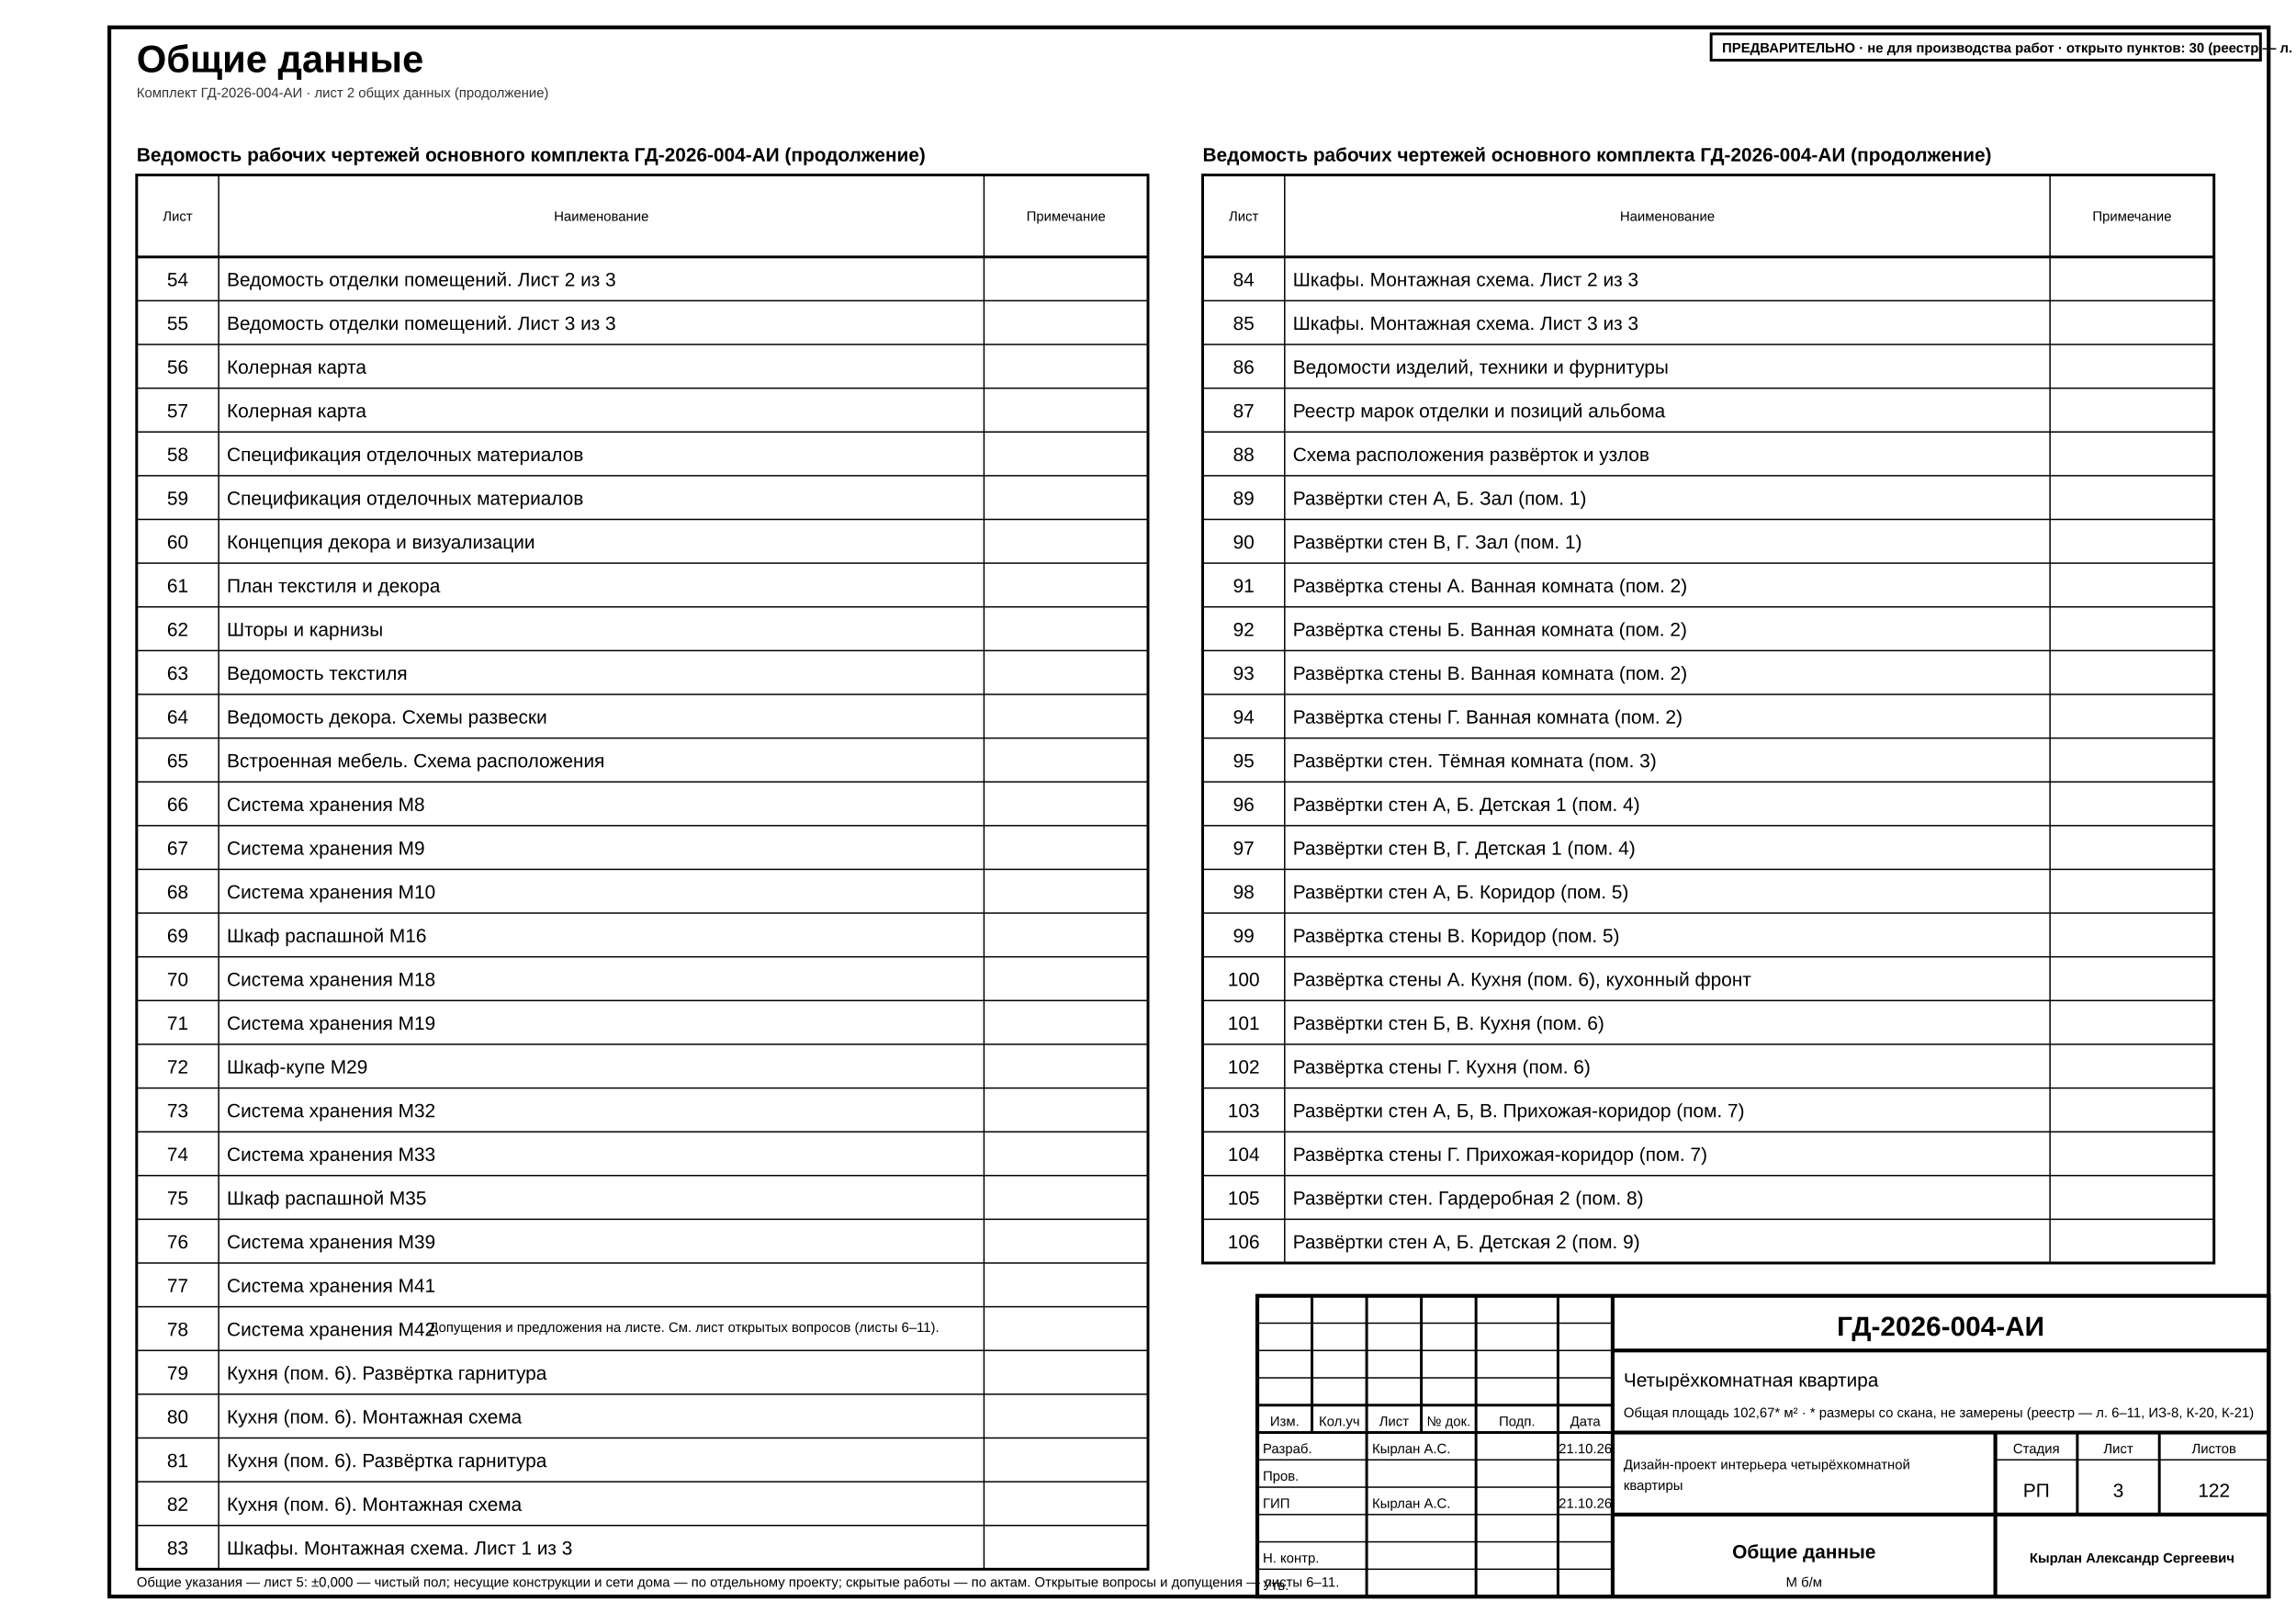
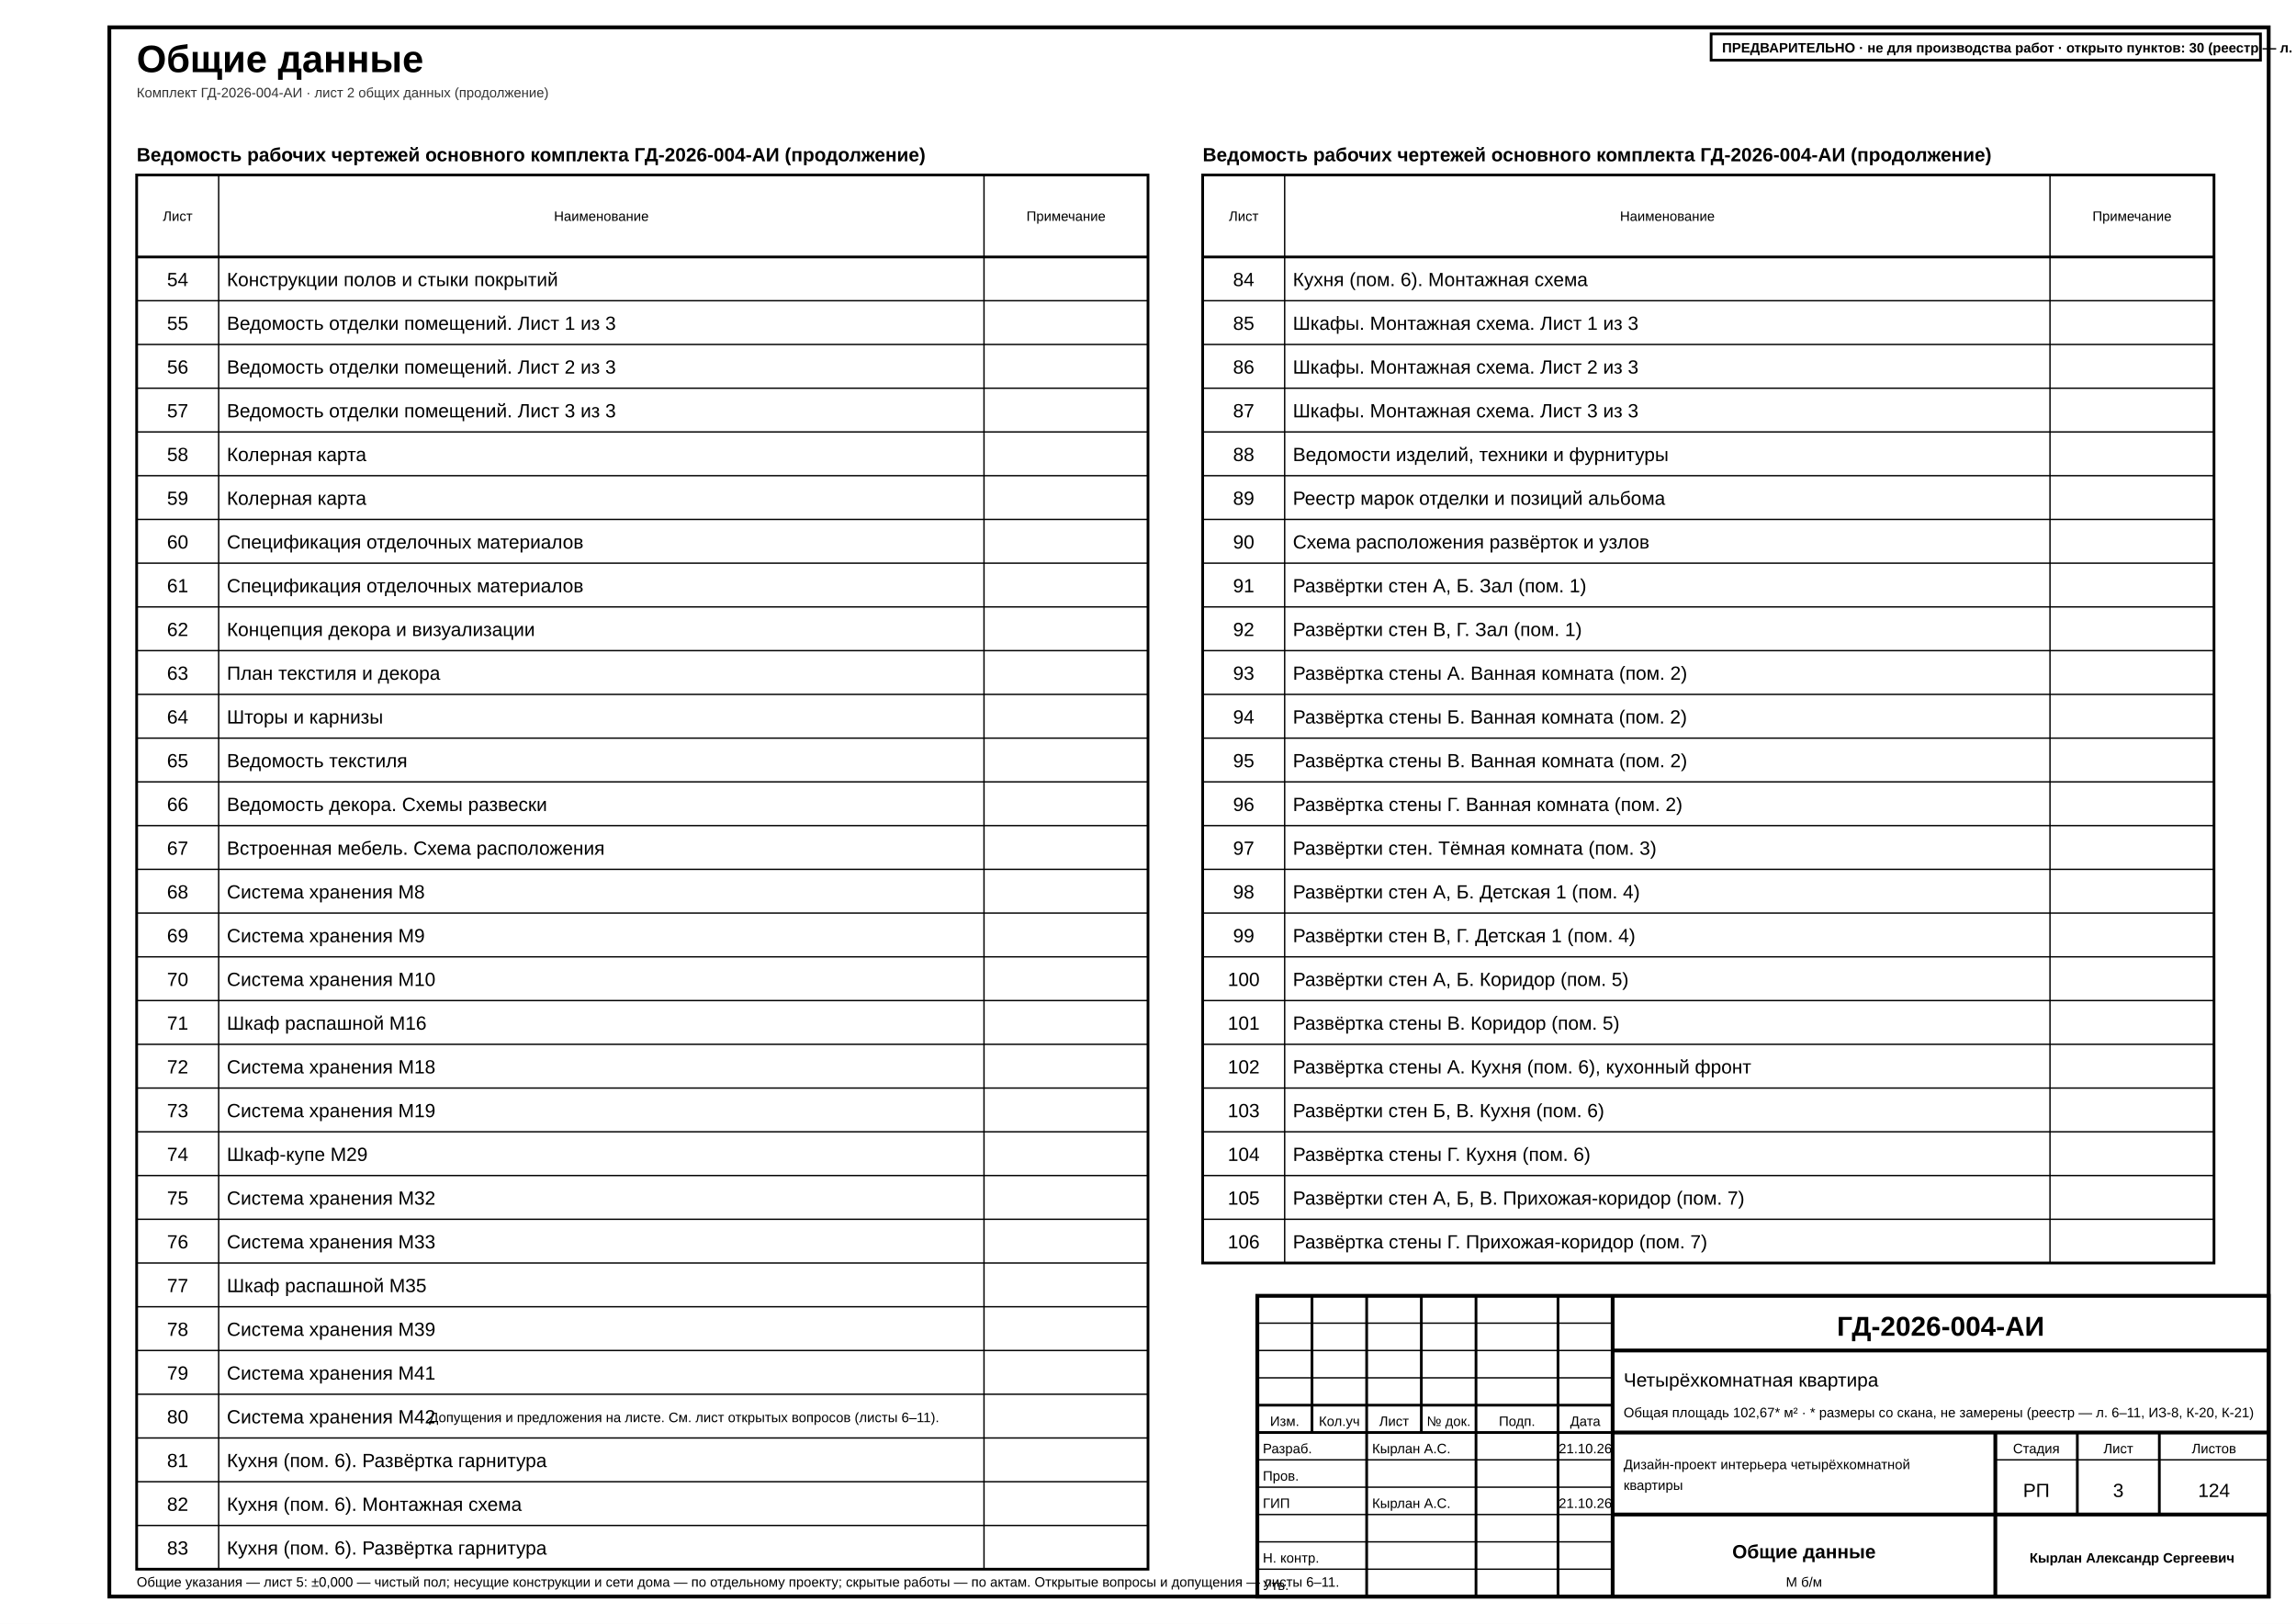
<svg xmlns="http://www.w3.org/2000/svg" width="420mm" height="297mm" viewBox="0 0 420 297" font-family="'GOST type A','ISOCPEUR','Arial Narrow',Arial,sans-serif" data-sheet="general" data-scale="б/м">
  <rect width="420" height="297" fill="#fff" />
  <rect x="20" y="5" width="395" height="287" fill="none" stroke="#000" stroke-width="0.7" />
  <text x="25" y="13.2" font-size="7" font-weight="700" fill="#000">Общие данные</text>
  <text x="25" y="17.8" font-size="2.5" fill="#333">Комплект ГД-2026-004-АИ · лист 2 общих данных (продолжение)</text>
  <g data-el="sheet-list">
    <text x="25" y="29.5" font-size="3.5" font-weight="700" fill="#000">Ведомость рабочих чертежей основного комплекта ГД-2026-004-АИ (продолжение)</text>
    <rect x="25" y="32" width="185" height="255" fill="none" stroke="#000" stroke-width="0.5" />
    <line x1="25" y1="47" x2="210" y2="47" stroke="#000" stroke-width="0.5" />
    <text x="32.5" y="40.4" font-size="2.5" text-anchor="middle" fill="#000">Лист</text>
    <line x1="40" y1="32" x2="40" y2="287" stroke="#000" stroke-width="0.25" />
    <text x="110" y="40.4" font-size="2.5" text-anchor="middle" fill="#000">Наименование</text>
    <line x1="180" y1="32" x2="180" y2="287" stroke="#000" stroke-width="0.25" />
    <text x="195" y="40.4" font-size="2.5" text-anchor="middle" fill="#000">Примечание</text>
-     <g data-no="54" data-title="Ведомость отделки помещений. Лист 2 из 3">
+     <g data-no="54" data-title="Конструкции полов и стыки покрытий">
      <text x="32.5" y="52.33" font-size="3.5" text-anchor="middle" fill="#000">54</text>
-       <text x="41.5" y="52.33" font-size="3.5" fill="#000">Ведомость отделки помещений. Лист 2 из 3</text>
+       <text x="41.5" y="52.33" font-size="3.5" fill="#000">Конструкции полов и стыки покрытий</text>
    </g>
    <line x1="25" y1="55" x2="210" y2="55" stroke="#000" stroke-width="0.25" />
-     <g data-no="55" data-title="Ведомость отделки помещений. Лист 3 из 3">
+     <g data-no="55" data-title="Ведомость отделки помещений. Лист 1 из 3">
      <text x="32.5" y="60.33" font-size="3.5" text-anchor="middle" fill="#000">55</text>
-       <text x="41.5" y="60.33" font-size="3.5" fill="#000">Ведомость отделки помещений. Лист 3 из 3</text>
+       <text x="41.5" y="60.33" font-size="3.5" fill="#000">Ведомость отделки помещений. Лист 1 из 3</text>
    </g>
    <line x1="25" y1="63" x2="210" y2="63" stroke="#000" stroke-width="0.25" />
-     <g data-no="56" data-title="Колерная карта">
+     <g data-no="56" data-title="Ведомость отделки помещений. Лист 2 из 3">
      <text x="32.5" y="68.33" font-size="3.5" text-anchor="middle" fill="#000">56</text>
-       <text x="41.5" y="68.33" font-size="3.5" fill="#000">Колерная карта</text>
+       <text x="41.5" y="68.33" font-size="3.5" fill="#000">Ведомость отделки помещений. Лист 2 из 3</text>
    </g>
    <line x1="25" y1="71" x2="210" y2="71" stroke="#000" stroke-width="0.25" />
-     <g data-no="57" data-title="Колерная карта">
+     <g data-no="57" data-title="Ведомость отделки помещений. Лист 3 из 3">
      <text x="32.5" y="76.33" font-size="3.5" text-anchor="middle" fill="#000">57</text>
-       <text x="41.5" y="76.33" font-size="3.5" fill="#000">Колерная карта</text>
+       <text x="41.5" y="76.33" font-size="3.5" fill="#000">Ведомость отделки помещений. Лист 3 из 3</text>
    </g>
    <line x1="25" y1="79" x2="210" y2="79" stroke="#000" stroke-width="0.25" />
-     <g data-no="58" data-title="Спецификация отделочных материалов">
+     <g data-no="58" data-title="Колерная карта">
      <text x="32.5" y="84.33" font-size="3.5" text-anchor="middle" fill="#000">58</text>
-       <text x="41.5" y="84.33" font-size="3.5" fill="#000">Спецификация отделочных материалов</text>
+       <text x="41.5" y="84.33" font-size="3.5" fill="#000">Колерная карта</text>
    </g>
    <line x1="25" y1="87" x2="210" y2="87" stroke="#000" stroke-width="0.25" />
-     <g data-no="59" data-title="Спецификация отделочных материалов">
+     <g data-no="59" data-title="Колерная карта">
      <text x="32.5" y="92.33" font-size="3.5" text-anchor="middle" fill="#000">59</text>
-       <text x="41.5" y="92.33" font-size="3.5" fill="#000">Спецификация отделочных материалов</text>
+       <text x="41.5" y="92.33" font-size="3.5" fill="#000">Колерная карта</text>
    </g>
    <line x1="25" y1="95" x2="210" y2="95" stroke="#000" stroke-width="0.25" />
-     <g data-no="60" data-title="Концепция декора и визуализации">
+     <g data-no="60" data-title="Спецификация отделочных материалов">
      <text x="32.5" y="100.33" font-size="3.5" text-anchor="middle" fill="#000">60</text>
-       <text x="41.5" y="100.33" font-size="3.5" fill="#000">Концепция декора и визуализации</text>
+       <text x="41.5" y="100.33" font-size="3.5" fill="#000">Спецификация отделочных материалов</text>
    </g>
    <line x1="25" y1="103" x2="210" y2="103" stroke="#000" stroke-width="0.25" />
-     <g data-no="61" data-title="План текстиля и декора">
+     <g data-no="61" data-title="Спецификация отделочных материалов">
      <text x="32.5" y="108.33" font-size="3.5" text-anchor="middle" fill="#000">61</text>
-       <text x="41.5" y="108.33" font-size="3.5" fill="#000">План текстиля и декора</text>
+       <text x="41.5" y="108.33" font-size="3.5" fill="#000">Спецификация отделочных материалов</text>
    </g>
    <line x1="25" y1="111" x2="210" y2="111" stroke="#000" stroke-width="0.25" />
-     <g data-no="62" data-title="Шторы и карнизы">
+     <g data-no="62" data-title="Концепция декора и визуализации">
      <text x="32.5" y="116.33" font-size="3.5" text-anchor="middle" fill="#000">62</text>
-       <text x="41.5" y="116.33" font-size="3.5" fill="#000">Шторы и карнизы</text>
+       <text x="41.5" y="116.33" font-size="3.5" fill="#000">Концепция декора и визуализации</text>
    </g>
    <line x1="25" y1="119" x2="210" y2="119" stroke="#000" stroke-width="0.25" />
-     <g data-no="63" data-title="Ведомость текстиля">
+     <g data-no="63" data-title="План текстиля и декора">
      <text x="32.5" y="124.33" font-size="3.5" text-anchor="middle" fill="#000">63</text>
-       <text x="41.5" y="124.33" font-size="3.5" fill="#000">Ведомость текстиля</text>
+       <text x="41.5" y="124.33" font-size="3.5" fill="#000">План текстиля и декора</text>
    </g>
    <line x1="25" y1="127" x2="210" y2="127" stroke="#000" stroke-width="0.25" />
-     <g data-no="64" data-title="Ведомость декора. Схемы развески">
+     <g data-no="64" data-title="Шторы и карнизы">
      <text x="32.5" y="132.33" font-size="3.5" text-anchor="middle" fill="#000">64</text>
-       <text x="41.5" y="132.33" font-size="3.5" fill="#000">Ведомость декора. Схемы развески</text>
+       <text x="41.5" y="132.33" font-size="3.5" fill="#000">Шторы и карнизы</text>
    </g>
    <line x1="25" y1="135" x2="210" y2="135" stroke="#000" stroke-width="0.25" />
-     <g data-no="65" data-title="Встроенная мебель. Схема расположения">
+     <g data-no="65" data-title="Ведомость текстиля">
      <text x="32.5" y="140.33" font-size="3.5" text-anchor="middle" fill="#000">65</text>
-       <text x="41.5" y="140.33" font-size="3.5" fill="#000">Встроенная мебель. Схема расположения</text>
+       <text x="41.5" y="140.33" font-size="3.5" fill="#000">Ведомость текстиля</text>
    </g>
    <line x1="25" y1="143" x2="210" y2="143" stroke="#000" stroke-width="0.25" />
-     <g data-no="66" data-title="Система хранения М8">
+     <g data-no="66" data-title="Ведомость декора. Схемы развески">
      <text x="32.5" y="148.33" font-size="3.5" text-anchor="middle" fill="#000">66</text>
-       <text x="41.5" y="148.33" font-size="3.5" fill="#000">Система хранения М8</text>
+       <text x="41.5" y="148.33" font-size="3.5" fill="#000">Ведомость декора. Схемы развески</text>
    </g>
    <line x1="25" y1="151" x2="210" y2="151" stroke="#000" stroke-width="0.25" />
-     <g data-no="67" data-title="Система хранения М9">
+     <g data-no="67" data-title="Встроенная мебель. Схема расположения">
      <text x="32.5" y="156.33" font-size="3.5" text-anchor="middle" fill="#000">67</text>
-       <text x="41.5" y="156.33" font-size="3.5" fill="#000">Система хранения М9</text>
+       <text x="41.5" y="156.33" font-size="3.5" fill="#000">Встроенная мебель. Схема расположения</text>
    </g>
    <line x1="25" y1="159" x2="210" y2="159" stroke="#000" stroke-width="0.25" />
-     <g data-no="68" data-title="Система хранения М10">
+     <g data-no="68" data-title="Система хранения М8">
      <text x="32.5" y="164.33" font-size="3.5" text-anchor="middle" fill="#000">68</text>
-       <text x="41.5" y="164.33" font-size="3.5" fill="#000">Система хранения М10</text>
+       <text x="41.5" y="164.33" font-size="3.5" fill="#000">Система хранения М8</text>
    </g>
    <line x1="25" y1="167" x2="210" y2="167" stroke="#000" stroke-width="0.25" />
-     <g data-no="69" data-title="Шкаф распашной М16">
+     <g data-no="69" data-title="Система хранения М9">
      <text x="32.5" y="172.33" font-size="3.5" text-anchor="middle" fill="#000">69</text>
-       <text x="41.5" y="172.33" font-size="3.5" fill="#000">Шкаф распашной М16</text>
+       <text x="41.5" y="172.33" font-size="3.5" fill="#000">Система хранения М9</text>
    </g>
    <line x1="25" y1="175" x2="210" y2="175" stroke="#000" stroke-width="0.25" />
-     <g data-no="70" data-title="Система хранения М18">
+     <g data-no="70" data-title="Система хранения М10">
      <text x="32.5" y="180.33" font-size="3.5" text-anchor="middle" fill="#000">70</text>
-       <text x="41.5" y="180.33" font-size="3.5" fill="#000">Система хранения М18</text>
+       <text x="41.5" y="180.33" font-size="3.5" fill="#000">Система хранения М10</text>
    </g>
    <line x1="25" y1="183" x2="210" y2="183" stroke="#000" stroke-width="0.25" />
-     <g data-no="71" data-title="Система хранения М19">
+     <g data-no="71" data-title="Шкаф распашной М16">
      <text x="32.5" y="188.33" font-size="3.5" text-anchor="middle" fill="#000">71</text>
-       <text x="41.5" y="188.33" font-size="3.5" fill="#000">Система хранения М19</text>
+       <text x="41.5" y="188.33" font-size="3.5" fill="#000">Шкаф распашной М16</text>
    </g>
    <line x1="25" y1="191" x2="210" y2="191" stroke="#000" stroke-width="0.25" />
-     <g data-no="72" data-title="Шкаф-купе М29">
+     <g data-no="72" data-title="Система хранения М18">
      <text x="32.5" y="196.33" font-size="3.5" text-anchor="middle" fill="#000">72</text>
-       <text x="41.5" y="196.33" font-size="3.5" fill="#000">Шкаф-купе М29</text>
+       <text x="41.5" y="196.33" font-size="3.5" fill="#000">Система хранения М18</text>
    </g>
    <line x1="25" y1="199" x2="210" y2="199" stroke="#000" stroke-width="0.25" />
-     <g data-no="73" data-title="Система хранения М32">
+     <g data-no="73" data-title="Система хранения М19">
      <text x="32.5" y="204.33" font-size="3.5" text-anchor="middle" fill="#000">73</text>
-       <text x="41.5" y="204.33" font-size="3.5" fill="#000">Система хранения М32</text>
+       <text x="41.5" y="204.33" font-size="3.5" fill="#000">Система хранения М19</text>
    </g>
    <line x1="25" y1="207" x2="210" y2="207" stroke="#000" stroke-width="0.25" />
-     <g data-no="74" data-title="Система хранения М33">
+     <g data-no="74" data-title="Шкаф-купе М29">
      <text x="32.5" y="212.33" font-size="3.5" text-anchor="middle" fill="#000">74</text>
-       <text x="41.5" y="212.33" font-size="3.5" fill="#000">Система хранения М33</text>
+       <text x="41.5" y="212.33" font-size="3.5" fill="#000">Шкаф-купе М29</text>
    </g>
    <line x1="25" y1="215" x2="210" y2="215" stroke="#000" stroke-width="0.25" />
-     <g data-no="75" data-title="Шкаф распашной М35">
+     <g data-no="75" data-title="Система хранения М32">
      <text x="32.5" y="220.33" font-size="3.5" text-anchor="middle" fill="#000">75</text>
-       <text x="41.5" y="220.33" font-size="3.5" fill="#000">Шкаф распашной М35</text>
+       <text x="41.5" y="220.33" font-size="3.5" fill="#000">Система хранения М32</text>
    </g>
    <line x1="25" y1="223" x2="210" y2="223" stroke="#000" stroke-width="0.25" />
-     <g data-no="76" data-title="Система хранения М39">
+     <g data-no="76" data-title="Система хранения М33">
      <text x="32.5" y="228.33" font-size="3.5" text-anchor="middle" fill="#000">76</text>
-       <text x="41.5" y="228.33" font-size="3.5" fill="#000">Система хранения М39</text>
+       <text x="41.5" y="228.33" font-size="3.5" fill="#000">Система хранения М33</text>
    </g>
    <line x1="25" y1="231" x2="210" y2="231" stroke="#000" stroke-width="0.25" />
-     <g data-no="77" data-title="Система хранения М41">
+     <g data-no="77" data-title="Шкаф распашной М35">
      <text x="32.5" y="236.33" font-size="3.5" text-anchor="middle" fill="#000">77</text>
-       <text x="41.5" y="236.33" font-size="3.5" fill="#000">Система хранения М41</text>
+       <text x="41.5" y="236.33" font-size="3.5" fill="#000">Шкаф распашной М35</text>
    </g>
    <line x1="25" y1="239" x2="210" y2="239" stroke="#000" stroke-width="0.25" />
-     <g data-no="78" data-title="Система хранения М42">
+     <g data-no="78" data-title="Система хранения М39">
      <text x="32.5" y="244.33" font-size="3.5" text-anchor="middle" fill="#000">78</text>
-       <text x="41.5" y="244.33" font-size="3.5" fill="#000">Система хранения М42</text>
+       <text x="41.5" y="244.33" font-size="3.5" fill="#000">Система хранения М39</text>
    </g>
    <line x1="25" y1="247" x2="210" y2="247" stroke="#000" stroke-width="0.25" />
-     <g data-no="79" data-title="Кухня (пом. 6). Развёртка гарнитура">
+     <g data-no="79" data-title="Система хранения М41">
      <text x="32.5" y="252.33" font-size="3.5" text-anchor="middle" fill="#000">79</text>
-       <text x="41.5" y="252.33" font-size="3.5" fill="#000">Кухня (пом. 6). Развёртка гарнитура</text>
+       <text x="41.5" y="252.33" font-size="3.5" fill="#000">Система хранения М41</text>
    </g>
    <line x1="25" y1="255" x2="210" y2="255" stroke="#000" stroke-width="0.25" />
-     <g data-no="80" data-title="Кухня (пом. 6). Монтажная схема">
+     <g data-no="80" data-title="Система хранения М42">
      <text x="32.5" y="260.33" font-size="3.5" text-anchor="middle" fill="#000">80</text>
-       <text x="41.5" y="260.33" font-size="3.5" fill="#000">Кухня (пом. 6). Монтажная схема</text>
+       <text x="41.5" y="260.33" font-size="3.5" fill="#000">Система хранения М42</text>
    </g>
    <line x1="25" y1="263" x2="210" y2="263" stroke="#000" stroke-width="0.25" />
    <g data-no="81" data-title="Кухня (пом. 6). Развёртка гарнитура">
      <text x="32.5" y="268.33" font-size="3.5" text-anchor="middle" fill="#000">81</text>
      <text x="41.5" y="268.33" font-size="3.5" fill="#000">Кухня (пом. 6). Развёртка гарнитура</text>
    </g>
    <line x1="25" y1="271" x2="210" y2="271" stroke="#000" stroke-width="0.25" />
    <g data-no="82" data-title="Кухня (пом. 6). Монтажная схема">
      <text x="32.5" y="276.33" font-size="3.5" text-anchor="middle" fill="#000">82</text>
      <text x="41.5" y="276.33" font-size="3.5" fill="#000">Кухня (пом. 6). Монтажная схема</text>
    </g>
    <line x1="25" y1="279" x2="210" y2="279" stroke="#000" stroke-width="0.25" />
-     <g data-no="83" data-title="Шкафы. Монтажная схема. Лист 1 из 3">
+     <g data-no="83" data-title="Кухня (пом. 6). Развёртка гарнитура">
      <text x="32.5" y="284.33" font-size="3.5" text-anchor="middle" fill="#000">83</text>
-       <text x="41.5" y="284.33" font-size="3.5" fill="#000">Шкафы. Монтажная схема. Лист 1 из 3</text>
+       <text x="41.5" y="284.33" font-size="3.5" fill="#000">Кухня (пом. 6). Развёртка гарнитура</text>
    </g>
  </g>
  <g data-el="sheet-list">
    <text x="220" y="29.5" font-size="3.5" font-weight="700" fill="#000">Ведомость рабочих чертежей основного комплекта ГД-2026-004-АИ (продолжение)</text>
    <rect x="220" y="32" width="185" height="199" fill="none" stroke="#000" stroke-width="0.5" />
    <line x1="220" y1="47" x2="405" y2="47" stroke="#000" stroke-width="0.5" />
    <text x="227.5" y="40.4" font-size="2.5" text-anchor="middle" fill="#000">Лист</text>
    <line x1="235" y1="32" x2="235" y2="231" stroke="#000" stroke-width="0.25" />
    <text x="305" y="40.4" font-size="2.5" text-anchor="middle" fill="#000">Наименование</text>
    <line x1="375" y1="32" x2="375" y2="231" stroke="#000" stroke-width="0.25" />
    <text x="390" y="40.4" font-size="2.5" text-anchor="middle" fill="#000">Примечание</text>
-     <g data-no="84" data-title="Шкафы. Монтажная схема. Лист 2 из 3">
+     <g data-no="84" data-title="Кухня (пом. 6). Монтажная схема">
      <text x="227.5" y="52.33" font-size="3.5" text-anchor="middle" fill="#000">84</text>
-       <text x="236.5" y="52.33" font-size="3.5" fill="#000">Шкафы. Монтажная схема. Лист 2 из 3</text>
+       <text x="236.5" y="52.33" font-size="3.5" fill="#000">Кухня (пом. 6). Монтажная схема</text>
    </g>
    <line x1="220" y1="55" x2="405" y2="55" stroke="#000" stroke-width="0.25" />
-     <g data-no="85" data-title="Шкафы. Монтажная схема. Лист 3 из 3">
+     <g data-no="85" data-title="Шкафы. Монтажная схема. Лист 1 из 3">
      <text x="227.5" y="60.33" font-size="3.5" text-anchor="middle" fill="#000">85</text>
-       <text x="236.5" y="60.33" font-size="3.5" fill="#000">Шкафы. Монтажная схема. Лист 3 из 3</text>
+       <text x="236.5" y="60.33" font-size="3.5" fill="#000">Шкафы. Монтажная схема. Лист 1 из 3</text>
    </g>
    <line x1="220" y1="63" x2="405" y2="63" stroke="#000" stroke-width="0.25" />
-     <g data-no="86" data-title="Ведомости изделий, техники и фурнитуры">
+     <g data-no="86" data-title="Шкафы. Монтажная схема. Лист 2 из 3">
      <text x="227.5" y="68.33" font-size="3.5" text-anchor="middle" fill="#000">86</text>
-       <text x="236.5" y="68.33" font-size="3.5" fill="#000">Ведомости изделий, техники и фурнитуры</text>
+       <text x="236.5" y="68.33" font-size="3.5" fill="#000">Шкафы. Монтажная схема. Лист 2 из 3</text>
    </g>
    <line x1="220" y1="71" x2="405" y2="71" stroke="#000" stroke-width="0.25" />
-     <g data-no="87" data-title="Реестр марок отделки и позиций альбома">
+     <g data-no="87" data-title="Шкафы. Монтажная схема. Лист 3 из 3">
      <text x="227.5" y="76.33" font-size="3.5" text-anchor="middle" fill="#000">87</text>
-       <text x="236.5" y="76.33" font-size="3.5" fill="#000">Реестр марок отделки и позиций альбома</text>
+       <text x="236.5" y="76.33" font-size="3.5" fill="#000">Шкафы. Монтажная схема. Лист 3 из 3</text>
    </g>
    <line x1="220" y1="79" x2="405" y2="79" stroke="#000" stroke-width="0.25" />
-     <g data-no="88" data-title="Схема расположения развёрток и узлов">
+     <g data-no="88" data-title="Ведомости изделий, техники и фурнитуры">
      <text x="227.5" y="84.33" font-size="3.5" text-anchor="middle" fill="#000">88</text>
-       <text x="236.5" y="84.33" font-size="3.5" fill="#000">Схема расположения развёрток и узлов</text>
+       <text x="236.5" y="84.33" font-size="3.5" fill="#000">Ведомости изделий, техники и фурнитуры</text>
    </g>
    <line x1="220" y1="87" x2="405" y2="87" stroke="#000" stroke-width="0.25" />
-     <g data-no="89" data-title="Развёртки стен А, Б. Зал (пом. 1)">
+     <g data-no="89" data-title="Реестр марок отделки и позиций альбома">
      <text x="227.5" y="92.33" font-size="3.5" text-anchor="middle" fill="#000">89</text>
-       <text x="236.5" y="92.33" font-size="3.5" fill="#000">Развёртки стен А, Б. Зал (пом. 1)</text>
+       <text x="236.5" y="92.33" font-size="3.5" fill="#000">Реестр марок отделки и позиций альбома</text>
    </g>
    <line x1="220" y1="95" x2="405" y2="95" stroke="#000" stroke-width="0.25" />
-     <g data-no="90" data-title="Развёртки стен В, Г. Зал (пом. 1)">
+     <g data-no="90" data-title="Схема расположения развёрток и узлов">
      <text x="227.5" y="100.33" font-size="3.5" text-anchor="middle" fill="#000">90</text>
-       <text x="236.5" y="100.33" font-size="3.5" fill="#000">Развёртки стен В, Г. Зал (пом. 1)</text>
+       <text x="236.5" y="100.33" font-size="3.5" fill="#000">Схема расположения развёрток и узлов</text>
    </g>
    <line x1="220" y1="103" x2="405" y2="103" stroke="#000" stroke-width="0.25" />
-     <g data-no="91" data-title="Развёртка стены А. Ванная комната (пом. 2)">
+     <g data-no="91" data-title="Развёртки стен А, Б. Зал (пом. 1)">
      <text x="227.5" y="108.33" font-size="3.5" text-anchor="middle" fill="#000">91</text>
-       <text x="236.5" y="108.33" font-size="3.5" fill="#000">Развёртка стены А. Ванная комната (пом. 2)</text>
+       <text x="236.5" y="108.33" font-size="3.5" fill="#000">Развёртки стен А, Б. Зал (пом. 1)</text>
    </g>
    <line x1="220" y1="111" x2="405" y2="111" stroke="#000" stroke-width="0.25" />
-     <g data-no="92" data-title="Развёртка стены Б. Ванная комната (пом. 2)">
+     <g data-no="92" data-title="Развёртки стен В, Г. Зал (пом. 1)">
      <text x="227.5" y="116.33" font-size="3.5" text-anchor="middle" fill="#000">92</text>
-       <text x="236.5" y="116.33" font-size="3.5" fill="#000">Развёртка стены Б. Ванная комната (пом. 2)</text>
+       <text x="236.5" y="116.33" font-size="3.5" fill="#000">Развёртки стен В, Г. Зал (пом. 1)</text>
    </g>
    <line x1="220" y1="119" x2="405" y2="119" stroke="#000" stroke-width="0.25" />
-     <g data-no="93" data-title="Развёртка стены В. Ванная комната (пом. 2)">
+     <g data-no="93" data-title="Развёртка стены А. Ванная комната (пом. 2)">
      <text x="227.5" y="124.33" font-size="3.5" text-anchor="middle" fill="#000">93</text>
-       <text x="236.5" y="124.33" font-size="3.5" fill="#000">Развёртка стены В. Ванная комната (пом. 2)</text>
+       <text x="236.5" y="124.33" font-size="3.5" fill="#000">Развёртка стены А. Ванная комната (пом. 2)</text>
    </g>
    <line x1="220" y1="127" x2="405" y2="127" stroke="#000" stroke-width="0.25" />
-     <g data-no="94" data-title="Развёртка стены Г. Ванная комната (пом. 2)">
+     <g data-no="94" data-title="Развёртка стены Б. Ванная комната (пом. 2)">
      <text x="227.5" y="132.33" font-size="3.5" text-anchor="middle" fill="#000">94</text>
-       <text x="236.5" y="132.33" font-size="3.5" fill="#000">Развёртка стены Г. Ванная комната (пом. 2)</text>
+       <text x="236.5" y="132.33" font-size="3.5" fill="#000">Развёртка стены Б. Ванная комната (пом. 2)</text>
    </g>
    <line x1="220" y1="135" x2="405" y2="135" stroke="#000" stroke-width="0.25" />
-     <g data-no="95" data-title="Развёртки стен. Тёмная комната (пом. 3)">
+     <g data-no="95" data-title="Развёртка стены В. Ванная комната (пом. 2)">
      <text x="227.5" y="140.33" font-size="3.5" text-anchor="middle" fill="#000">95</text>
-       <text x="236.5" y="140.33" font-size="3.5" fill="#000">Развёртки стен. Тёмная комната (пом. 3)</text>
+       <text x="236.5" y="140.33" font-size="3.5" fill="#000">Развёртка стены В. Ванная комната (пом. 2)</text>
    </g>
    <line x1="220" y1="143" x2="405" y2="143" stroke="#000" stroke-width="0.25" />
-     <g data-no="96" data-title="Развёртки стен А, Б. Детская 1 (пом. 4)">
+     <g data-no="96" data-title="Развёртка стены Г. Ванная комната (пом. 2)">
      <text x="227.5" y="148.33" font-size="3.5" text-anchor="middle" fill="#000">96</text>
-       <text x="236.5" y="148.33" font-size="3.5" fill="#000">Развёртки стен А, Б. Детская 1 (пом. 4)</text>
+       <text x="236.5" y="148.33" font-size="3.5" fill="#000">Развёртка стены Г. Ванная комната (пом. 2)</text>
    </g>
    <line x1="220" y1="151" x2="405" y2="151" stroke="#000" stroke-width="0.25" />
-     <g data-no="97" data-title="Развёртки стен В, Г. Детская 1 (пом. 4)">
+     <g data-no="97" data-title="Развёртки стен. Тёмная комната (пом. 3)">
      <text x="227.5" y="156.33" font-size="3.5" text-anchor="middle" fill="#000">97</text>
-       <text x="236.5" y="156.33" font-size="3.5" fill="#000">Развёртки стен В, Г. Детская 1 (пом. 4)</text>
+       <text x="236.5" y="156.33" font-size="3.5" fill="#000">Развёртки стен. Тёмная комната (пом. 3)</text>
    </g>
    <line x1="220" y1="159" x2="405" y2="159" stroke="#000" stroke-width="0.25" />
-     <g data-no="98" data-title="Развёртки стен А, Б. Коридор (пом. 5)">
+     <g data-no="98" data-title="Развёртки стен А, Б. Детская 1 (пом. 4)">
      <text x="227.5" y="164.33" font-size="3.5" text-anchor="middle" fill="#000">98</text>
-       <text x="236.5" y="164.33" font-size="3.5" fill="#000">Развёртки стен А, Б. Коридор (пом. 5)</text>
+       <text x="236.5" y="164.33" font-size="3.5" fill="#000">Развёртки стен А, Б. Детская 1 (пом. 4)</text>
    </g>
    <line x1="220" y1="167" x2="405" y2="167" stroke="#000" stroke-width="0.25" />
-     <g data-no="99" data-title="Развёртка стены В. Коридор (пом. 5)">
+     <g data-no="99" data-title="Развёртки стен В, Г. Детская 1 (пом. 4)">
      <text x="227.5" y="172.33" font-size="3.5" text-anchor="middle" fill="#000">99</text>
-       <text x="236.5" y="172.33" font-size="3.5" fill="#000">Развёртка стены В. Коридор (пом. 5)</text>
+       <text x="236.5" y="172.33" font-size="3.5" fill="#000">Развёртки стен В, Г. Детская 1 (пом. 4)</text>
    </g>
    <line x1="220" y1="175" x2="405" y2="175" stroke="#000" stroke-width="0.25" />
-     <g data-no="100" data-title="Развёртка стены А. Кухня (пом. 6), кухонный фронт">
+     <g data-no="100" data-title="Развёртки стен А, Б. Коридор (пом. 5)">
      <text x="227.5" y="180.33" font-size="3.5" text-anchor="middle" fill="#000">100</text>
-       <text x="236.5" y="180.33" font-size="3.5" fill="#000">Развёртка стены А. Кухня (пом. 6), кухонный фронт</text>
+       <text x="236.5" y="180.33" font-size="3.5" fill="#000">Развёртки стен А, Б. Коридор (пом. 5)</text>
    </g>
    <line x1="220" y1="183" x2="405" y2="183" stroke="#000" stroke-width="0.25" />
-     <g data-no="101" data-title="Развёртки стен Б, В. Кухня (пом. 6)">
+     <g data-no="101" data-title="Развёртка стены В. Коридор (пом. 5)">
      <text x="227.5" y="188.33" font-size="3.5" text-anchor="middle" fill="#000">101</text>
-       <text x="236.5" y="188.33" font-size="3.5" fill="#000">Развёртки стен Б, В. Кухня (пом. 6)</text>
+       <text x="236.5" y="188.33" font-size="3.5" fill="#000">Развёртка стены В. Коридор (пом. 5)</text>
    </g>
    <line x1="220" y1="191" x2="405" y2="191" stroke="#000" stroke-width="0.25" />
-     <g data-no="102" data-title="Развёртка стены Г. Кухня (пом. 6)">
+     <g data-no="102" data-title="Развёртка стены А. Кухня (пом. 6), кухонный фронт">
      <text x="227.5" y="196.33" font-size="3.5" text-anchor="middle" fill="#000">102</text>
-       <text x="236.5" y="196.33" font-size="3.5" fill="#000">Развёртка стены Г. Кухня (пом. 6)</text>
+       <text x="236.5" y="196.33" font-size="3.5" fill="#000">Развёртка стены А. Кухня (пом. 6), кухонный фронт</text>
    </g>
    <line x1="220" y1="199" x2="405" y2="199" stroke="#000" stroke-width="0.25" />
-     <g data-no="103" data-title="Развёртки стен А, Б, В. Прихожая-коридор (пом. 7)">
+     <g data-no="103" data-title="Развёртки стен Б, В. Кухня (пом. 6)">
      <text x="227.5" y="204.33" font-size="3.5" text-anchor="middle" fill="#000">103</text>
-       <text x="236.5" y="204.33" font-size="3.5" fill="#000">Развёртки стен А, Б, В. Прихожая-коридор (пом. 7)</text>
+       <text x="236.5" y="204.33" font-size="3.5" fill="#000">Развёртки стен Б, В. Кухня (пом. 6)</text>
    </g>
    <line x1="220" y1="207" x2="405" y2="207" stroke="#000" stroke-width="0.25" />
-     <g data-no="104" data-title="Развёртка стены Г. Прихожая-коридор (пом. 7)">
+     <g data-no="104" data-title="Развёртка стены Г. Кухня (пом. 6)">
      <text x="227.5" y="212.33" font-size="3.5" text-anchor="middle" fill="#000">104</text>
-       <text x="236.5" y="212.33" font-size="3.5" fill="#000">Развёртка стены Г. Прихожая-коридор (пом. 7)</text>
+       <text x="236.5" y="212.33" font-size="3.5" fill="#000">Развёртка стены Г. Кухня (пом. 6)</text>
    </g>
    <line x1="220" y1="215" x2="405" y2="215" stroke="#000" stroke-width="0.25" />
-     <g data-no="105" data-title="Развёртки стен. Гардеробная 2 (пом. 8)">
+     <g data-no="105" data-title="Развёртки стен А, Б, В. Прихожая-коридор (пом. 7)">
      <text x="227.5" y="220.33" font-size="3.5" text-anchor="middle" fill="#000">105</text>
-       <text x="236.5" y="220.33" font-size="3.5" fill="#000">Развёртки стен. Гардеробная 2 (пом. 8)</text>
+       <text x="236.5" y="220.33" font-size="3.5" fill="#000">Развёртки стен А, Б, В. Прихожая-коридор (пом. 7)</text>
    </g>
    <line x1="220" y1="223" x2="405" y2="223" stroke="#000" stroke-width="0.25" />
-     <g data-no="106" data-title="Развёртки стен А, Б. Детская 2 (пом. 9)">
+     <g data-no="106" data-title="Развёртка стены Г. Прихожая-коридор (пом. 7)">
      <text x="227.5" y="228.33" font-size="3.5" text-anchor="middle" fill="#000">106</text>
-       <text x="236.5" y="228.33" font-size="3.5" fill="#000">Развёртки стен А, Б. Детская 2 (пом. 9)</text>
+       <text x="236.5" y="228.33" font-size="3.5" fill="#000">Развёртка стены Г. Прихожая-коридор (пом. 7)</text>
    </g>
  </g>
  <g data-deviation="sheets-count-every-sheet" />
  <g data-deviation="scale-in-stamp" />
  <g data-deviation="elevation-1:40" />
  <g data-deviation="dim-font-2.5" />
  <g data-deviation="room-circle-8" />
  <g data-el="general-ref">
    <text x="25" y="290.2" font-size="2.5" textLength="183.55" lengthAdjust="spacingAndGlyphs" fill="#000">Общие указания — лист 5: ±0,000 — чистый пол; несущие конструкции и сети дома — по отдельному проекту; скрытые работы — по актам. Открытые вопросы и допущения — листы 6–11.</text>
    <g data-el="open-issues-ref" data-target="6" />
  </g>
  <g data-el="assumed-notes" data-flags="" data-ids="ИЗ-8 К-3 К-20 К-21 К-24 К-25" data-level="3">
-     <text x="78.5" y="243.6" font-size="2.5" fill="#000">Допущения и предложения на листе. См. лист открытых вопросов (листы 6–11).</text>
+     <text x="78.5" y="260.1" font-size="2.5" fill="#000">Допущения и предложения на листе. См. лист открытых вопросов (листы 6–11).</text>
  </g>
  <g data-el="stamp">
    <rect x="230" y="237" width="185" height="55" fill="none" stroke="#000" stroke-width="0.7" />
    <line x1="230" y1="242" x2="295" y2="242" stroke="#000" stroke-width="0.25" />
    <line x1="230" y1="247" x2="295" y2="247" stroke="#000" stroke-width="0.25" />
    <line x1="230" y1="252" x2="295" y2="252" stroke="#000" stroke-width="0.25" />
    <line x1="230" y1="257" x2="295" y2="257" stroke="#000" stroke-width="0.5" />
    <line x1="230" y1="262" x2="295" y2="262" stroke="#000" stroke-width="0.5" />
    <line x1="230" y1="267" x2="295" y2="267" stroke="#000" stroke-width="0.25" />
    <line x1="230" y1="272" x2="295" y2="272" stroke="#000" stroke-width="0.25" />
    <line x1="230" y1="277" x2="295" y2="277" stroke="#000" stroke-width="0.25" />
    <line x1="230" y1="282" x2="295" y2="282" stroke="#000" stroke-width="0.25" />
    <line x1="230" y1="287" x2="295" y2="287" stroke="#000" stroke-width="0.25" />
    <line x1="240" y1="237" x2="240" y2="262" stroke="#000" stroke-width="0.5" />
    <line x1="250" y1="237" x2="250" y2="262" stroke="#000" stroke-width="0.5" />
    <line x1="260" y1="237" x2="260" y2="262" stroke="#000" stroke-width="0.5" />
    <line x1="270" y1="237" x2="270" y2="262" stroke="#000" stroke-width="0.5" />
    <line x1="285" y1="237" x2="285" y2="262" stroke="#000" stroke-width="0.5" />
    <line x1="250" y1="262" x2="250" y2="292" stroke="#000" stroke-width="0.5" />
    <line x1="270" y1="262" x2="270" y2="292" stroke="#000" stroke-width="0.5" />
    <line x1="285" y1="262" x2="285" y2="292" stroke="#000" stroke-width="0.5" />
    <line x1="295" y1="237" x2="295" y2="292" stroke="#000" stroke-width="0.7" />
    <text x="235" y="260.8" font-size="2.5" text-anchor="middle" fill="#000">Изм.</text>
    <text x="245" y="260.8" font-size="2.5" text-anchor="middle" fill="#000">Кол.уч</text>
    <text x="255" y="260.8" font-size="2.5" text-anchor="middle" fill="#000">Лист</text>
    <text x="265" y="260.8" font-size="2.5" text-anchor="middle" fill="#000">№ док.</text>
    <text x="277.5" y="260.8" font-size="2.5" text-anchor="middle" fill="#000">Подп.</text>
    <text x="290" y="260.8" font-size="2.5" text-anchor="middle" fill="#000">Дата</text>
    <text x="231" y="265.8" font-size="2.5" fill="#000">Разраб.</text>
    <text x="251" y="265.8" font-size="2.5" fill="#000">Кырлан А.С.</text>
    <text x="290" y="265.8" font-size="2.5" text-anchor="middle" textLength="7.98" lengthAdjust="spacingAndGlyphs" fill="#000">21.10.26</text>
    <text x="231" y="270.8" font-size="2.5" fill="#000">Пров.</text>
    <text x="231" y="275.8" font-size="2.5" fill="#000">ГИП</text>
    <text x="251" y="275.8" font-size="2.5" fill="#000">Кырлан А.С.</text>
    <text x="290" y="275.8" font-size="2.5" text-anchor="middle" textLength="7.98" lengthAdjust="spacingAndGlyphs" fill="#000">21.10.26</text>
    <text x="231" y="285.8" font-size="2.5" fill="#000">Н. контр.</text>
    <text x="231" y="290.8" font-size="2.5" fill="#000">Утв.</text>
    <text x="355" y="244.3" font-size="5" text-anchor="middle" font-weight="700" fill="#000">ГД-2026-004-АИ</text>
    <line x1="295" y1="247" x2="415" y2="247" stroke="#000" stroke-width="0.7" />
    <text x="297" y="253.6" font-size="3.5" fill="#000">Четырёхкомнатная квартира</text>
    <text x="297" y="259.2" font-size="2.5" textLength="98.65" lengthAdjust="spacingAndGlyphs" fill="#000">Общая площадь 102,67* м² · * размеры со скана, не замерены (реестр — л. 6–11, ИЗ-8, К-20, К-21)</text>
    <line x1="295" y1="262" x2="415" y2="262" stroke="#000" stroke-width="0.7" />
    <text x="297" y="268.7" font-size="2.5" fill="#000">Дизайн-проект интерьера четырёхкомнатной</text>
    <text x="297" y="272.5" font-size="2.5" fill="#000">квартиры</text>
    <line x1="365" y1="262" x2="365" y2="292" stroke="#000" stroke-width="0.7" />
    <line x1="365" y1="267" x2="415" y2="267" stroke="#000" stroke-width="0.25" />
    <line x1="380" y1="262" x2="380" y2="277" stroke="#000" stroke-width="0.5" />
    <line x1="395" y1="262" x2="395" y2="277" stroke="#000" stroke-width="0.5" />
    <text x="372.5" y="265.8" font-size="2.5" text-anchor="middle" fill="#000">Стадия</text>
    <text x="387.5" y="265.8" font-size="2.5" text-anchor="middle" fill="#000">Лист</text>
    <text x="405" y="265.8" font-size="2.5" text-anchor="middle" fill="#000">Листов</text>
    <text x="372.5" y="273.8" font-size="3.5" text-anchor="middle" fill="#000">РП</text>
    <text x="387.5" y="273.8" font-size="3.5" text-anchor="middle" fill="#000">3</text>
-     <text x="405" y="273.8" font-size="3.5" text-anchor="middle" fill="#000">122</text>
+     <text x="405" y="273.8" font-size="3.5" text-anchor="middle" fill="#000">124</text>
    <line x1="295" y1="277" x2="415" y2="277" stroke="#000" stroke-width="0.7" />
    <text x="330" y="285" font-size="3.5" text-anchor="middle" font-weight="700" fill="#000">Общие данные</text>
    <text x="330" y="290.2" font-size="2.5" text-anchor="middle" fill="#000">М б/м</text>
    <text x="390" y="285.8" font-size="2.5" text-anchor="middle" font-weight="700" fill="#000">Кырлан Александр Сергеевич</text>
  </g>
  <g data-el="release-mark" data-release="preliminary" data-open="30" data-positions="72" data-basis="5">
    <rect x="313.01" y="6.2" width="100.49" height="4.8" fill="#fff" stroke="#000" stroke-width="0.5" />
    <text x="315.01" y="9.6" font-size="2.5" font-weight="700" fill="#000">ПРЕДВАРИТЕЛЬНО · не для производства работ · открыто пунктов: 30 (реестр — л. 6–11)</text>
  </g>
</svg>
